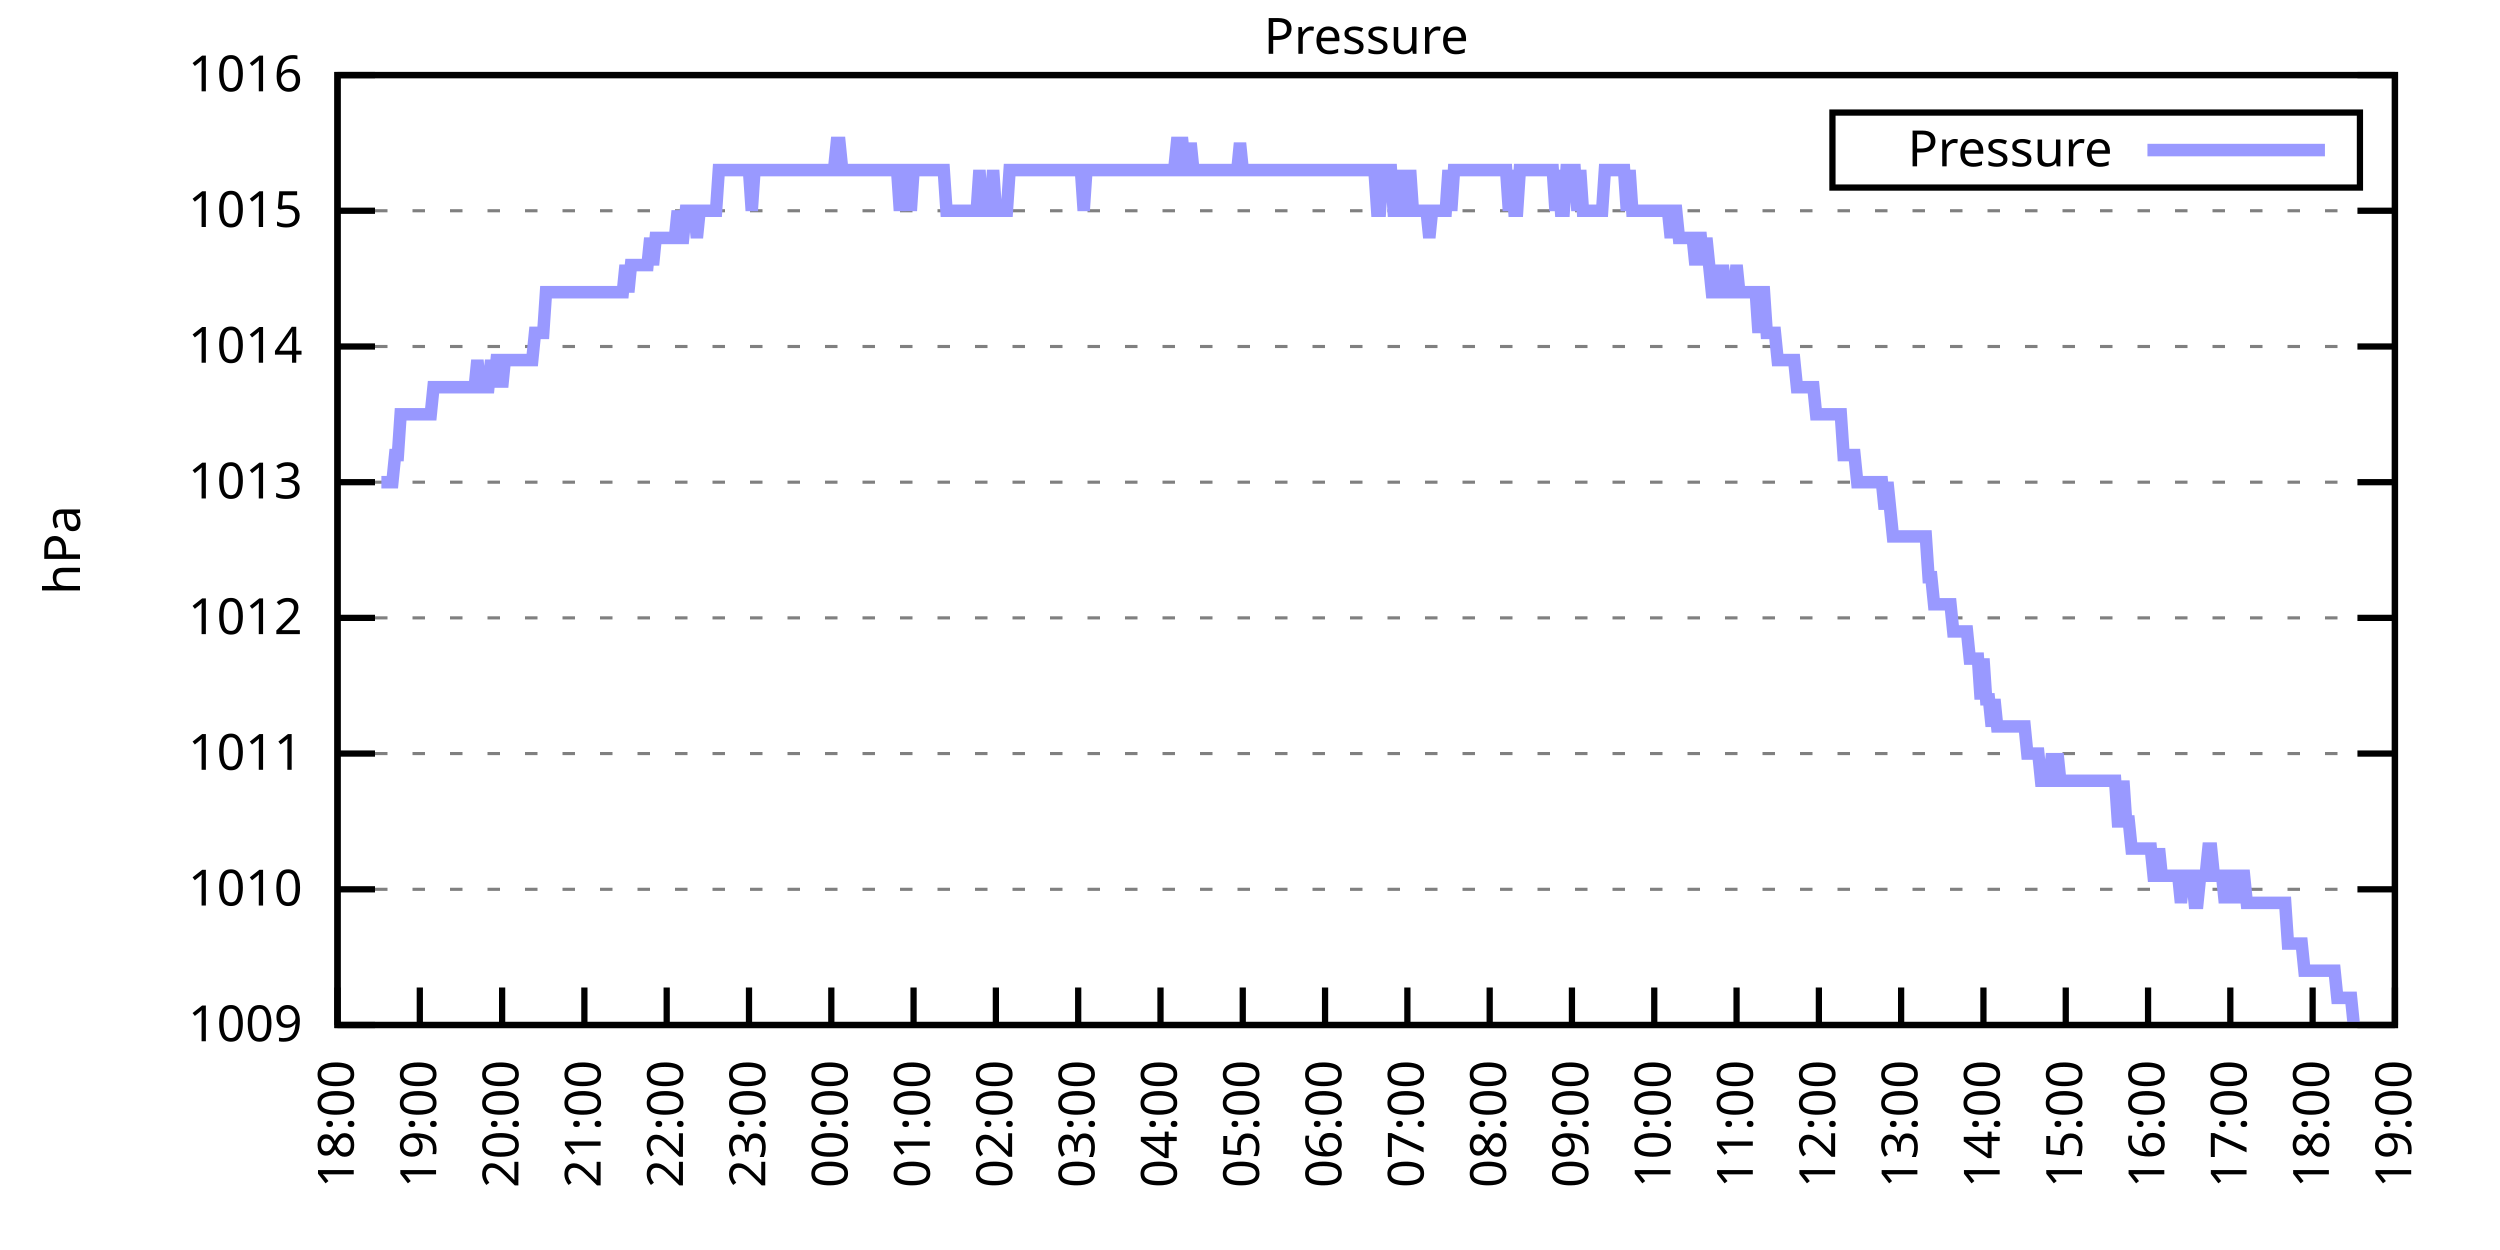
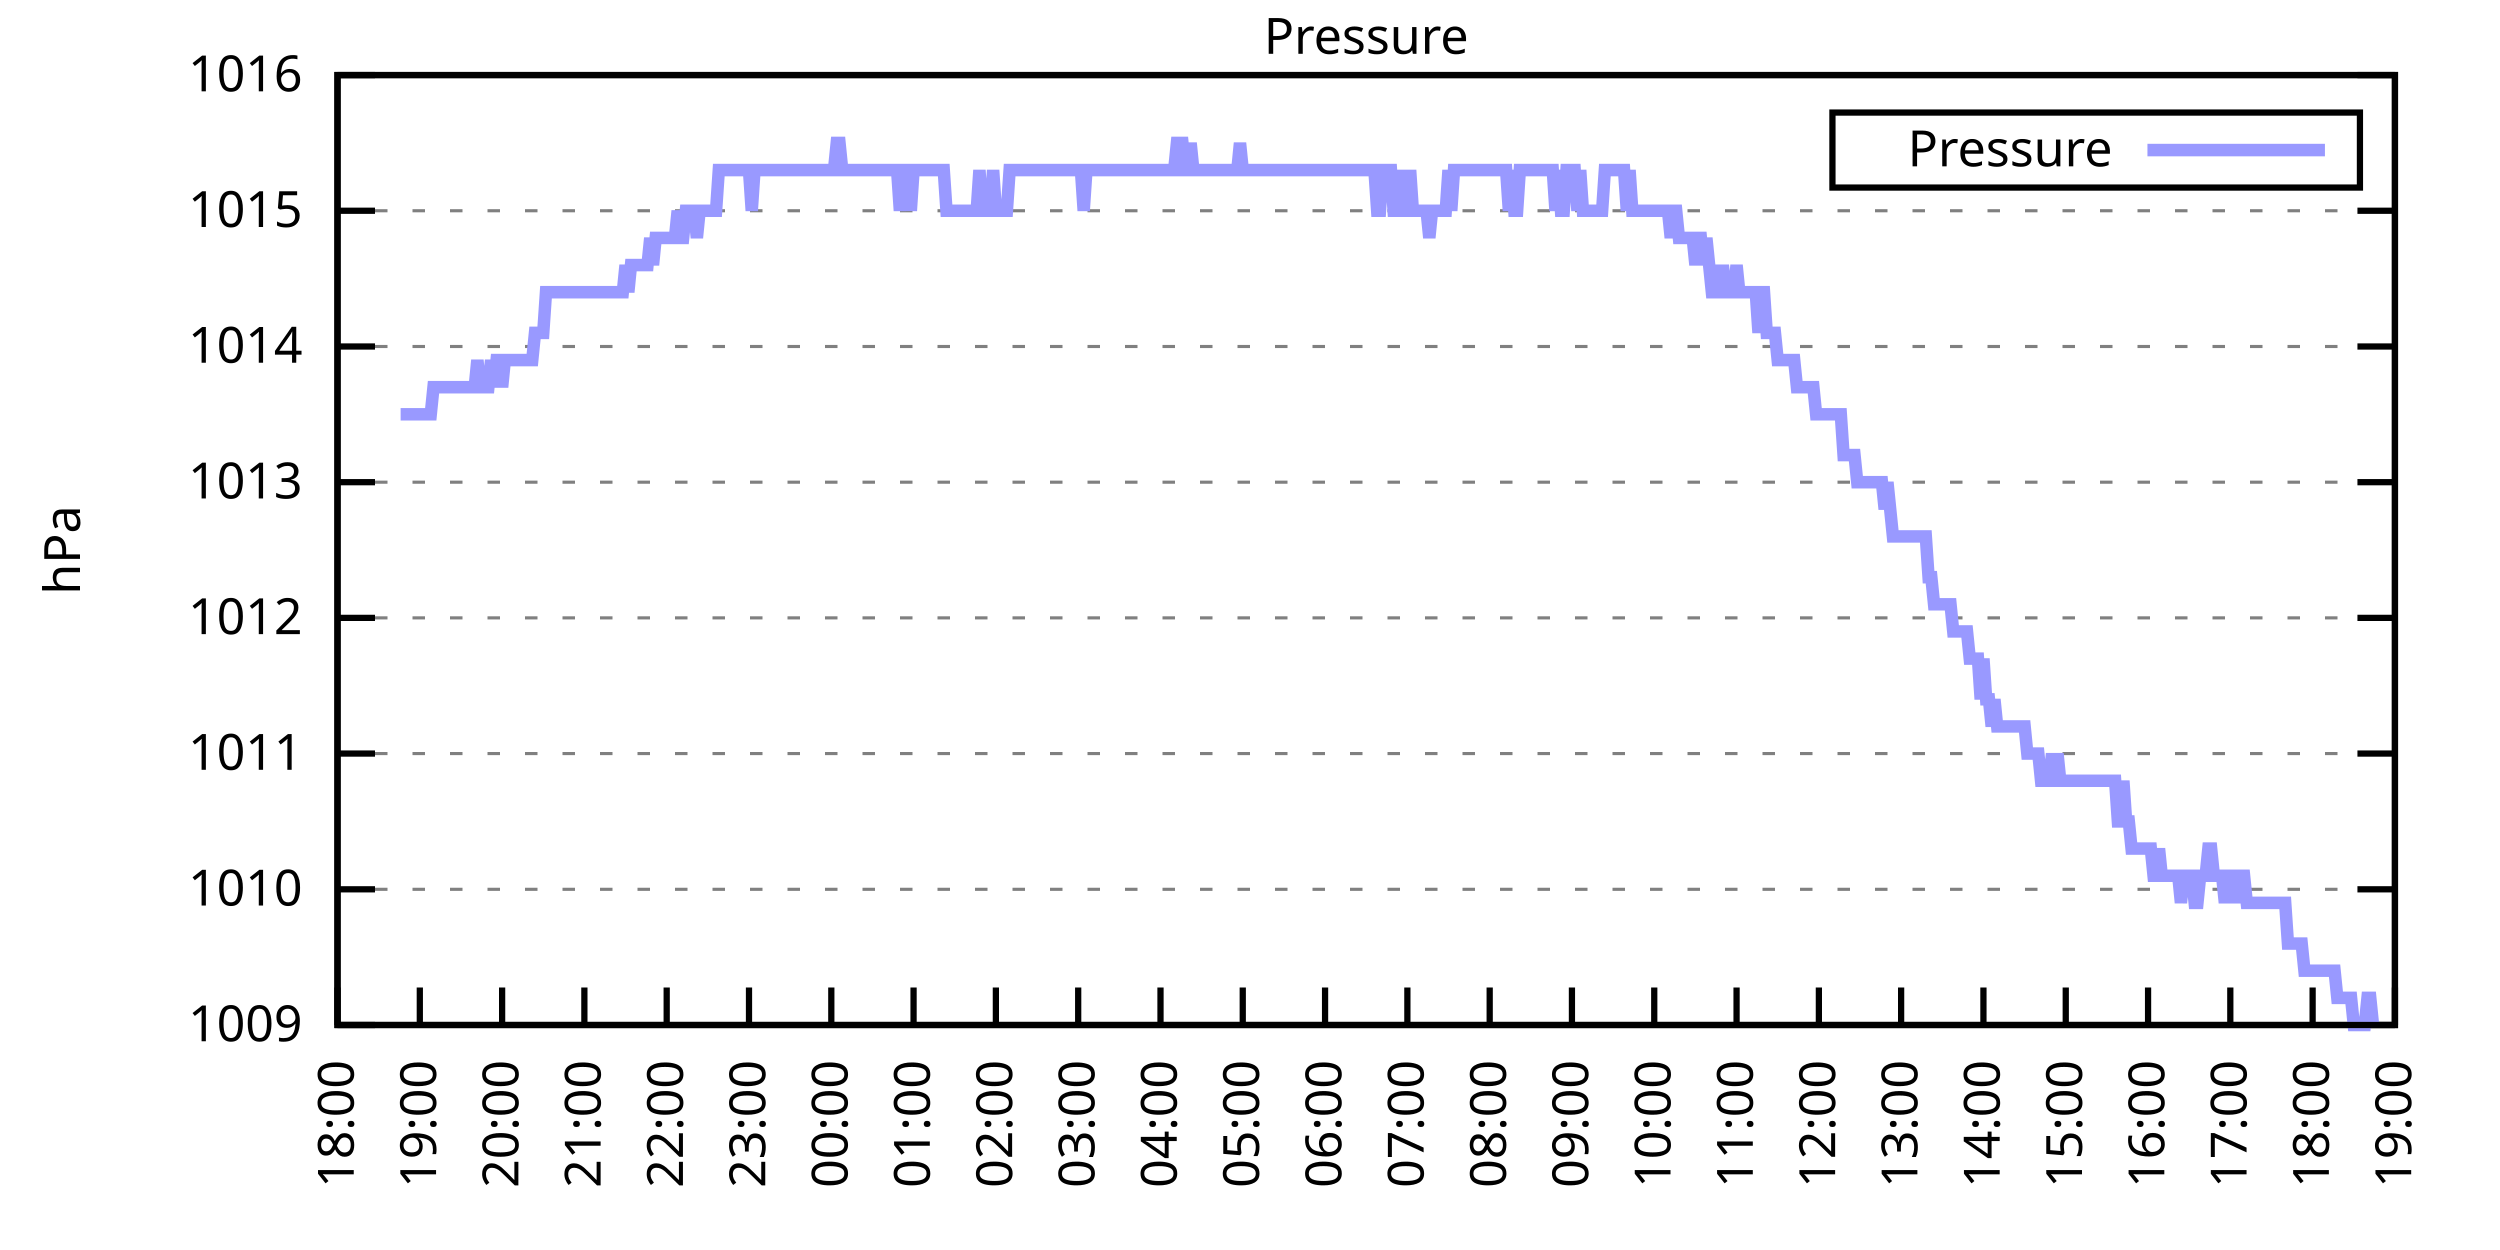
<svg xmlns="http://www.w3.org/2000/svg" xmlns:xlink="http://www.w3.org/1999/xlink" width="400" height="200" viewBox="0 0 400 200">
  <g id="gnuplot_canvas">
    <rect x="0" y="0" width="400" height="200" fill="none" />
    <defs>
      <circle id="gpDot" r="0.5" stroke-width="0.5" stroke="currentColor" />
      <path id="gpPt0" stroke-width="0.333" stroke="currentColor" d="M-1,0 h2 M0,-1 v2" />
      <path id="gpPt1" stroke-width="0.333" stroke="currentColor" d="M-1,-1 L1,1 M1,-1 L-1,1" />
      <path id="gpPt2" stroke-width="0.333" stroke="currentColor" d="M-1,0 L1,0 M0,-1 L0,1 M-1,-1 L1,1 M-1,1 L1,-1" />
      <rect id="gpPt3" stroke-width="0.333" stroke="currentColor" x="-1" y="-1" width="2" height="2" />
      <rect id="gpPt4" stroke-width="0.333" stroke="currentColor" fill="currentColor" x="-1" y="-1" width="2" height="2" />
      <circle id="gpPt5" stroke-width="0.333" stroke="currentColor" cx="0" cy="0" r="1" />
      <use xlink:href="#gpPt5" id="gpPt6" fill="currentColor" stroke="none" />
      <path id="gpPt7" stroke-width="0.333" stroke="currentColor" d="M0,-1.33 L-1.33,0.67 L1.33,0.67 z" />
      <use xlink:href="#gpPt7" id="gpPt8" fill="currentColor" stroke="none" />
      <use xlink:href="#gpPt7" id="gpPt9" stroke="currentColor" transform="rotate(180)" />
      <use xlink:href="#gpPt9" id="gpPt10" fill="currentColor" stroke="none" />
      <use xlink:href="#gpPt3" id="gpPt11" stroke="currentColor" transform="rotate(45)" />
      <use xlink:href="#gpPt11" id="gpPt12" fill="currentColor" stroke="none" />
      <path id="gpPt13" stroke-width="0.333" stroke="currentColor" d="M0,1.330 L1.265,0.411 L0.782,-1.067 L-0.782,-1.076 L-1.265,0.411 z" />
      <use xlink:href="#gpPt13" id="gpPt14" fill="currentColor" stroke="none" />
      <filter id="textbox" filterUnits="objectBoundingBox" x="0" y="0" height="1" width="1">
        <feFlood flood-color="white" flood-opacity="1" result="bgnd" />
        <feComposite in="SourceGraphic" in2="bgnd" operator="atop" />
      </filter>
      <filter id="greybox" filterUnits="objectBoundingBox" x="0" y="0" height="1" width="1">
        <feFlood flood-color="lightgrey" flood-opacity="1" result="grey" />
        <feComposite in="SourceGraphic" in2="grey" operator="atop" />
      </filter>
    </defs>
    <g fill="none" color="white" stroke="currentColor" stroke-width="1.00" stroke-linecap="butt" stroke-linejoin="miter">
</g>
    <g fill="none" color="black" stroke="currentColor" stroke-width="1.00" stroke-linecap="butt" stroke-linejoin="miter">
      <g stroke="none" shape-rendering="crispEdges">
        <polygon fill="rgb(255, 255, 255)" points="54.00,164.00 383.18,164.00 383.18,12.02 54.00,12.02 " />
      </g>
    </g>
    <g fill="none" color="black" stroke="currentColor" stroke-width="1.00" stroke-linecap="butt" stroke-linejoin="miter">
</g>
    <g fill="none" color="black" stroke="black" stroke-width="0.50" stroke-linecap="butt" stroke-linejoin="miter">
</g>
    <g fill="none" color="gray" stroke="currentColor" stroke-width="0.50" stroke-linecap="butt" stroke-linejoin="miter">
      <path stroke="gray" stroke-dasharray="2,4" class="gridline" d="M54.00,164.00 L383.19,164.00  " />
    </g>
    <g fill="none" color="gray" stroke="gray" stroke-width="1.00" stroke-linecap="butt" stroke-linejoin="miter">
</g>
    <g fill="none" color="black" stroke="currentColor" stroke-width="1.00" stroke-linecap="butt" stroke-linejoin="miter">
      <path stroke="black" d="M54.00,164.00 L60.00,164.00 M383.19,164.00 L377.19,164.00  " />
      <g transform="translate(48.40,166.60)" stroke="none" fill="black" font-family="Sans" font-size="8.00" text-anchor="end">
        <text>
          <tspan font-family="Sans"> 1009</tspan>
        </text>
      </g>
    </g>
    <g fill="none" color="black" stroke="currentColor" stroke-width="1.00" stroke-linecap="butt" stroke-linejoin="miter">
</g>
    <g fill="none" color="black" stroke="black" stroke-width="0.50" stroke-linecap="butt" stroke-linejoin="miter">
</g>
    <g fill="none" color="gray" stroke="currentColor" stroke-width="0.50" stroke-linecap="butt" stroke-linejoin="miter">
      <path stroke="gray" stroke-dasharray="2,4" class="gridline" d="M54.00,142.29 L383.19,142.29  " />
    </g>
    <g fill="none" color="gray" stroke="gray" stroke-width="1.00" stroke-linecap="butt" stroke-linejoin="miter">
</g>
    <g fill="none" color="black" stroke="currentColor" stroke-width="1.00" stroke-linecap="butt" stroke-linejoin="miter">
      <path stroke="black" d="M54.00,142.29 L60.00,142.29 M383.19,142.29 L377.19,142.29  " />
      <g transform="translate(48.40,144.89)" stroke="none" fill="black" font-family="Sans" font-size="8.00" text-anchor="end">
        <text>
          <tspan font-family="Sans"> 1010</tspan>
        </text>
      </g>
    </g>
    <g fill="none" color="black" stroke="currentColor" stroke-width="1.00" stroke-linecap="butt" stroke-linejoin="miter">
</g>
    <g fill="none" color="black" stroke="black" stroke-width="0.50" stroke-linecap="butt" stroke-linejoin="miter">
</g>
    <g fill="none" color="gray" stroke="currentColor" stroke-width="0.50" stroke-linecap="butt" stroke-linejoin="miter">
      <path stroke="gray" stroke-dasharray="2,4" class="gridline" d="M54.00,120.57 L383.19,120.57  " />
    </g>
    <g fill="none" color="gray" stroke="gray" stroke-width="1.00" stroke-linecap="butt" stroke-linejoin="miter">
</g>
    <g fill="none" color="black" stroke="currentColor" stroke-width="1.00" stroke-linecap="butt" stroke-linejoin="miter">
      <path stroke="black" d="M54.00,120.57 L60.00,120.57 M383.19,120.57 L377.19,120.57  " />
      <g transform="translate(48.40,123.17)" stroke="none" fill="black" font-family="Sans" font-size="8.00" text-anchor="end">
        <text>
          <tspan font-family="Sans"> 1011</tspan>
        </text>
      </g>
    </g>
    <g fill="none" color="black" stroke="currentColor" stroke-width="1.00" stroke-linecap="butt" stroke-linejoin="miter">
</g>
    <g fill="none" color="black" stroke="black" stroke-width="0.50" stroke-linecap="butt" stroke-linejoin="miter">
</g>
    <g fill="none" color="gray" stroke="currentColor" stroke-width="0.50" stroke-linecap="butt" stroke-linejoin="miter">
      <path stroke="gray" stroke-dasharray="2,4" class="gridline" d="M54.00,98.86 L383.19,98.86  " />
    </g>
    <g fill="none" color="gray" stroke="gray" stroke-width="1.00" stroke-linecap="butt" stroke-linejoin="miter">
</g>
    <g fill="none" color="black" stroke="currentColor" stroke-width="1.00" stroke-linecap="butt" stroke-linejoin="miter">
      <path stroke="black" d="M54.00,98.86 L60.00,98.86 M383.19,98.86 L377.19,98.86  " />
      <g transform="translate(48.40,101.46)" stroke="none" fill="black" font-family="Sans" font-size="8.00" text-anchor="end">
        <text>
          <tspan font-family="Sans"> 1012</tspan>
        </text>
      </g>
    </g>
    <g fill="none" color="black" stroke="currentColor" stroke-width="1.00" stroke-linecap="butt" stroke-linejoin="miter">
</g>
    <g fill="none" color="black" stroke="black" stroke-width="0.50" stroke-linecap="butt" stroke-linejoin="miter">
</g>
    <g fill="none" color="gray" stroke="currentColor" stroke-width="0.50" stroke-linecap="butt" stroke-linejoin="miter">
      <path stroke="gray" stroke-dasharray="2,4" class="gridline" d="M54.00,77.15 L383.19,77.15  " />
    </g>
    <g fill="none" color="gray" stroke="gray" stroke-width="1.00" stroke-linecap="butt" stroke-linejoin="miter">
</g>
    <g fill="none" color="black" stroke="currentColor" stroke-width="1.00" stroke-linecap="butt" stroke-linejoin="miter">
      <path stroke="black" d="M54.00,77.15 L60.00,77.15 M383.19,77.15 L377.19,77.15  " />
      <g transform="translate(48.40,79.75)" stroke="none" fill="black" font-family="Sans" font-size="8.00" text-anchor="end">
        <text>
          <tspan font-family="Sans"> 1013</tspan>
        </text>
      </g>
    </g>
    <g fill="none" color="black" stroke="currentColor" stroke-width="1.00" stroke-linecap="butt" stroke-linejoin="miter">
</g>
    <g fill="none" color="black" stroke="black" stroke-width="0.50" stroke-linecap="butt" stroke-linejoin="miter">
</g>
    <g fill="none" color="gray" stroke="currentColor" stroke-width="0.50" stroke-linecap="butt" stroke-linejoin="miter">
      <path stroke="gray" stroke-dasharray="2,4" class="gridline" d="M54.00,55.44 L383.19,55.44  " />
    </g>
    <g fill="none" color="gray" stroke="gray" stroke-width="1.00" stroke-linecap="butt" stroke-linejoin="miter">
</g>
    <g fill="none" color="black" stroke="currentColor" stroke-width="1.00" stroke-linecap="butt" stroke-linejoin="miter">
      <path stroke="black" d="M54.00,55.44 L60.00,55.44 M383.19,55.44 L377.19,55.44  " />
      <g transform="translate(48.40,58.04)" stroke="none" fill="black" font-family="Sans" font-size="8.00" text-anchor="end">
        <text>
          <tspan font-family="Sans"> 1014</tspan>
        </text>
      </g>
    </g>
    <g fill="none" color="black" stroke="currentColor" stroke-width="1.00" stroke-linecap="butt" stroke-linejoin="miter">
</g>
    <g fill="none" color="black" stroke="black" stroke-width="0.50" stroke-linecap="butt" stroke-linejoin="miter">
</g>
    <g fill="none" color="gray" stroke="currentColor" stroke-width="0.50" stroke-linecap="butt" stroke-linejoin="miter">
      <path stroke="gray" stroke-dasharray="2,4" class="gridline" d="M54.00,33.72 L383.19,33.72  " />
    </g>
    <g fill="none" color="gray" stroke="gray" stroke-width="1.00" stroke-linecap="butt" stroke-linejoin="miter">
</g>
    <g fill="none" color="black" stroke="currentColor" stroke-width="1.00" stroke-linecap="butt" stroke-linejoin="miter">
      <path stroke="black" d="M54.00,33.72 L60.00,33.72 M383.19,33.72 L377.19,33.72  " />
      <g transform="translate(48.40,36.32)" stroke="none" fill="black" font-family="Sans" font-size="8.00" text-anchor="end">
        <text>
          <tspan font-family="Sans"> 1015</tspan>
        </text>
      </g>
    </g>
    <g fill="none" color="black" stroke="currentColor" stroke-width="1.00" stroke-linecap="butt" stroke-linejoin="miter">
</g>
    <g fill="none" color="black" stroke="black" stroke-width="0.50" stroke-linecap="butt" stroke-linejoin="miter">
</g>
    <g fill="none" color="gray" stroke="currentColor" stroke-width="0.50" stroke-linecap="butt" stroke-linejoin="miter">
      <path stroke="gray" stroke-dasharray="2,4" class="gridline" d="M54.00,12.01 L383.19,12.01  " />
    </g>
    <g fill="none" color="gray" stroke="gray" stroke-width="1.00" stroke-linecap="butt" stroke-linejoin="miter">
</g>
    <g fill="none" color="black" stroke="currentColor" stroke-width="1.00" stroke-linecap="butt" stroke-linejoin="miter">
      <path stroke="black" d="M54.00,12.01 L60.00,12.01 M383.19,12.01 L377.19,12.01  " />
      <g transform="translate(48.40,14.61)" stroke="none" fill="black" font-family="Sans" font-size="8.00" text-anchor="end">
        <text>
          <tspan font-family="Sans"> 1016</tspan>
        </text>
      </g>
    </g>
    <g fill="none" color="black" stroke="currentColor" stroke-width="1.00" stroke-linecap="butt" stroke-linejoin="miter">
      <path stroke="black" d="M54.00,164.00 L54.00,158.00  " />
      <g transform="translate(56.60,169.60) rotate(270.00)" stroke="none" fill="black" font-family="Sans" font-size="8.00" text-anchor="end">
        <text>
          <tspan font-family="Sans">18:00</tspan>
        </text>
      </g>
    </g>
    <g fill="none" color="black" stroke="currentColor" stroke-width="1.00" stroke-linecap="butt" stroke-linejoin="miter">
      <path stroke="black" d="M67.17,164.00 L67.17,158.00  " />
      <g transform="translate(69.77,169.60) rotate(270.00)" stroke="none" fill="black" font-family="Sans" font-size="8.00" text-anchor="end">
        <text>
          <tspan font-family="Sans">19:00</tspan>
        </text>
      </g>
    </g>
    <g fill="none" color="black" stroke="currentColor" stroke-width="1.00" stroke-linecap="butt" stroke-linejoin="miter">
      <path stroke="black" d="M80.34,164.00 L80.34,158.00  " />
      <g transform="translate(82.94,169.60) rotate(270.00)" stroke="none" fill="black" font-family="Sans" font-size="8.00" text-anchor="end">
        <text>
          <tspan font-family="Sans">20:00</tspan>
        </text>
      </g>
    </g>
    <g fill="none" color="black" stroke="currentColor" stroke-width="1.00" stroke-linecap="butt" stroke-linejoin="miter">
      <path stroke="black" d="M93.50,164.00 L93.50,158.00  " />
      <g transform="translate(96.10,169.60) rotate(270.00)" stroke="none" fill="black" font-family="Sans" font-size="8.00" text-anchor="end">
        <text>
          <tspan font-family="Sans">21:00</tspan>
        </text>
      </g>
    </g>
    <g fill="none" color="black" stroke="currentColor" stroke-width="1.00" stroke-linecap="butt" stroke-linejoin="miter">
      <path stroke="black" d="M106.67,164.00 L106.67,158.00  " />
      <g transform="translate(109.27,169.60) rotate(270.00)" stroke="none" fill="black" font-family="Sans" font-size="8.00" text-anchor="end">
        <text>
          <tspan font-family="Sans">22:00</tspan>
        </text>
      </g>
    </g>
    <g fill="none" color="black" stroke="currentColor" stroke-width="1.00" stroke-linecap="butt" stroke-linejoin="miter">
      <path stroke="black" d="M119.84,164.00 L119.84,158.00  " />
      <g transform="translate(122.44,169.60) rotate(270.00)" stroke="none" fill="black" font-family="Sans" font-size="8.00" text-anchor="end">
        <text>
          <tspan font-family="Sans">23:00</tspan>
        </text>
      </g>
    </g>
    <g fill="none" color="black" stroke="currentColor" stroke-width="1.00" stroke-linecap="butt" stroke-linejoin="miter">
      <path stroke="black" d="M133.01,164.00 L133.01,158.00  " />
      <g transform="translate(135.61,169.60) rotate(270.00)" stroke="none" fill="black" font-family="Sans" font-size="8.00" text-anchor="end">
        <text>
          <tspan font-family="Sans">00:00</tspan>
        </text>
      </g>
    </g>
    <g fill="none" color="black" stroke="currentColor" stroke-width="1.00" stroke-linecap="butt" stroke-linejoin="miter">
      <path stroke="black" d="M146.17,164.00 L146.17,158.00  " />
      <g transform="translate(148.77,169.60) rotate(270.00)" stroke="none" fill="black" font-family="Sans" font-size="8.00" text-anchor="end">
        <text>
          <tspan font-family="Sans">01:00</tspan>
        </text>
      </g>
    </g>
    <g fill="none" color="black" stroke="currentColor" stroke-width="1.00" stroke-linecap="butt" stroke-linejoin="miter">
      <path stroke="black" d="M159.34,164.00 L159.34,158.00  " />
      <g transform="translate(161.94,169.60) rotate(270.00)" stroke="none" fill="black" font-family="Sans" font-size="8.00" text-anchor="end">
        <text>
          <tspan font-family="Sans">02:00</tspan>
        </text>
      </g>
    </g>
    <g fill="none" color="black" stroke="currentColor" stroke-width="1.00" stroke-linecap="butt" stroke-linejoin="miter">
      <path stroke="black" d="M172.51,164.00 L172.51,158.00  " />
      <g transform="translate(175.11,169.60) rotate(270.00)" stroke="none" fill="black" font-family="Sans" font-size="8.00" text-anchor="end">
        <text>
          <tspan font-family="Sans">03:00</tspan>
        </text>
      </g>
    </g>
    <g fill="none" color="black" stroke="currentColor" stroke-width="1.00" stroke-linecap="butt" stroke-linejoin="miter">
      <path stroke="black" d="M185.68,164.00 L185.68,158.00  " />
      <g transform="translate(188.28,169.60) rotate(270.00)" stroke="none" fill="black" font-family="Sans" font-size="8.00" text-anchor="end">
        <text>
          <tspan font-family="Sans">04:00</tspan>
        </text>
      </g>
    </g>
    <g fill="none" color="black" stroke="currentColor" stroke-width="1.00" stroke-linecap="butt" stroke-linejoin="miter">
      <path stroke="black" d="M198.84,164.00 L198.84,158.00  " />
      <g transform="translate(201.44,169.60) rotate(270.00)" stroke="none" fill="black" font-family="Sans" font-size="8.00" text-anchor="end">
        <text>
          <tspan font-family="Sans">05:00</tspan>
        </text>
      </g>
    </g>
    <g fill="none" color="black" stroke="currentColor" stroke-width="1.00" stroke-linecap="butt" stroke-linejoin="miter">
      <path stroke="black" d="M212.01,164.00 L212.01,158.00  " />
      <g transform="translate(214.61,169.60) rotate(270.00)" stroke="none" fill="black" font-family="Sans" font-size="8.00" text-anchor="end">
        <text>
          <tspan font-family="Sans">06:00</tspan>
        </text>
      </g>
    </g>
    <g fill="none" color="black" stroke="currentColor" stroke-width="1.00" stroke-linecap="butt" stroke-linejoin="miter">
      <path stroke="black" d="M225.18,164.00 L225.18,158.00  " />
      <g transform="translate(227.78,169.60) rotate(270.00)" stroke="none" fill="black" font-family="Sans" font-size="8.00" text-anchor="end">
        <text>
          <tspan font-family="Sans">07:00</tspan>
        </text>
      </g>
    </g>
    <g fill="none" color="black" stroke="currentColor" stroke-width="1.00" stroke-linecap="butt" stroke-linejoin="miter">
      <path stroke="black" d="M238.35,164.00 L238.35,158.00  " />
      <g transform="translate(240.95,169.60) rotate(270.00)" stroke="none" fill="black" font-family="Sans" font-size="8.00" text-anchor="end">
        <text>
          <tspan font-family="Sans">08:00</tspan>
        </text>
      </g>
    </g>
    <g fill="none" color="black" stroke="currentColor" stroke-width="1.00" stroke-linecap="butt" stroke-linejoin="miter">
      <path stroke="black" d="M251.51,164.00 L251.51,158.00  " />
      <g transform="translate(254.11,169.60) rotate(270.00)" stroke="none" fill="black" font-family="Sans" font-size="8.00" text-anchor="end">
        <text>
          <tspan font-family="Sans">09:00</tspan>
        </text>
      </g>
    </g>
    <g fill="none" color="black" stroke="currentColor" stroke-width="1.00" stroke-linecap="butt" stroke-linejoin="miter">
      <path stroke="black" d="M264.68,164.00 L264.68,158.00  " />
      <g transform="translate(267.28,169.60) rotate(270.00)" stroke="none" fill="black" font-family="Sans" font-size="8.00" text-anchor="end">
        <text>
          <tspan font-family="Sans">10:00</tspan>
        </text>
      </g>
    </g>
    <g fill="none" color="black" stroke="currentColor" stroke-width="1.00" stroke-linecap="butt" stroke-linejoin="miter">
      <path stroke="black" d="M277.85,164.00 L277.85,158.00  " />
      <g transform="translate(280.45,169.60) rotate(270.00)" stroke="none" fill="black" font-family="Sans" font-size="8.00" text-anchor="end">
        <text>
          <tspan font-family="Sans">11:00</tspan>
        </text>
      </g>
    </g>
    <g fill="none" color="black" stroke="currentColor" stroke-width="1.00" stroke-linecap="butt" stroke-linejoin="miter">
      <path stroke="black" d="M291.02,164.00 L291.02,158.00  " />
      <g transform="translate(293.62,169.60) rotate(270.00)" stroke="none" fill="black" font-family="Sans" font-size="8.00" text-anchor="end">
        <text>
          <tspan font-family="Sans">12:00</tspan>
        </text>
      </g>
    </g>
    <g fill="none" color="black" stroke="currentColor" stroke-width="1.00" stroke-linecap="butt" stroke-linejoin="miter">
      <path stroke="black" d="M304.18,164.00 L304.18,158.00  " />
      <g transform="translate(306.78,169.60) rotate(270.00)" stroke="none" fill="black" font-family="Sans" font-size="8.00" text-anchor="end">
        <text>
          <tspan font-family="Sans">13:00</tspan>
        </text>
      </g>
    </g>
    <g fill="none" color="black" stroke="currentColor" stroke-width="1.00" stroke-linecap="butt" stroke-linejoin="miter">
      <path stroke="black" d="M317.35,164.00 L317.35,158.00  " />
      <g transform="translate(319.95,169.60) rotate(270.00)" stroke="none" fill="black" font-family="Sans" font-size="8.00" text-anchor="end">
        <text>
          <tspan font-family="Sans">14:00</tspan>
        </text>
      </g>
    </g>
    <g fill="none" color="black" stroke="currentColor" stroke-width="1.00" stroke-linecap="butt" stroke-linejoin="miter">
      <path stroke="black" d="M330.52,164.00 L330.52,158.00  " />
      <g transform="translate(333.12,169.60) rotate(270.00)" stroke="none" fill="black" font-family="Sans" font-size="8.00" text-anchor="end">
        <text>
          <tspan font-family="Sans">15:00</tspan>
        </text>
      </g>
    </g>
    <g fill="none" color="black" stroke="currentColor" stroke-width="1.00" stroke-linecap="butt" stroke-linejoin="miter">
      <path stroke="black" d="M343.69,164.00 L343.69,158.00  " />
      <g transform="translate(346.29,169.60) rotate(270.00)" stroke="none" fill="black" font-family="Sans" font-size="8.00" text-anchor="end">
        <text>
          <tspan font-family="Sans">16:00</tspan>
        </text>
      </g>
    </g>
    <g fill="none" color="black" stroke="currentColor" stroke-width="1.00" stroke-linecap="butt" stroke-linejoin="miter">
      <path stroke="black" d="M356.85,164.00 L356.85,158.00  " />
      <g transform="translate(359.45,169.60) rotate(270.00)" stroke="none" fill="black" font-family="Sans" font-size="8.00" text-anchor="end">
        <text>
          <tspan font-family="Sans">17:00</tspan>
        </text>
      </g>
    </g>
    <g fill="none" color="black" stroke="currentColor" stroke-width="1.00" stroke-linecap="butt" stroke-linejoin="miter">
      <path stroke="black" d="M370.02,164.00 L370.02,158.00  " />
      <g transform="translate(372.62,169.60) rotate(270.00)" stroke="none" fill="black" font-family="Sans" font-size="8.00" text-anchor="end">
        <text>
          <tspan font-family="Sans">18:00</tspan>
        </text>
      </g>
    </g>
    <g fill="none" color="black" stroke="currentColor" stroke-width="1.00" stroke-linecap="butt" stroke-linejoin="miter">
      <path stroke="black" d="M383.19,164.00 L383.19,158.00  " />
      <g transform="translate(385.79,169.60) rotate(270.00)" stroke="none" fill="black" font-family="Sans" font-size="8.00" text-anchor="end">
        <text>
          <tspan font-family="Sans">19:00</tspan>
        </text>
      </g>
    </g>
    <g fill="none" color="black" stroke="currentColor" stroke-width="1.00" stroke-linecap="butt" stroke-linejoin="miter">
</g>
    <g fill="none" color="black" stroke="currentColor" stroke-width="1.00" stroke-linecap="butt" stroke-linejoin="miter">
      <path stroke="black" d="M54.00,12.01 L54.00,164.00 L383.19,164.00 L383.19,12.01 L54.00,12.01 Z  " />
    </g>
    <g fill="none" color="black" stroke="currentColor" stroke-width="1.00" stroke-linecap="butt" stroke-linejoin="miter">
</g>
    <g fill="none" color="black" stroke="currentColor" stroke-width="1.00" stroke-linecap="butt" stroke-linejoin="miter">
      <path stroke="black" d="M293.19,30.01 L293.19,18.01 L377.59,18.01 L377.59,30.01 L293.19,30.01 Z  " />
    </g>
    <g id="Pressure_plot_1">
      <g fill="none" color="white" stroke="black" stroke-width="2.00" stroke-linecap="butt" stroke-linejoin="miter">
</g>
      <g fill="none" color="black" stroke="currentColor" stroke-width="2.00" stroke-linecap="butt" stroke-linejoin="miter">
        <g transform="translate(337.99,26.61)" stroke="none" fill="black" font-family="Sans" font-size="8.00" text-anchor="end">
          <text>
            <tspan font-family="Sans">Pressure</tspan>
          </text>
        </g>
      </g>
      <g fill="none" color="black" stroke="currentColor" stroke-width="2.00" stroke-linecap="butt" stroke-linejoin="miter">
-         <path stroke="rgb(153, 153, 255)" d="M343.59,24.01 L371.99,24.01 M61.02,77.15 L61.46,77.15 L61.90,77.15 L62.34,77.15 L62.78,77.15 L63.22,72.81   L63.66,72.81 L64.10,66.29 L64.53,66.29 L64.97,66.29 L65.41,66.29 L65.85,66.29 L66.29,66.29 L66.73,66.29   L67.17,66.29 L67.61,66.29 L68.05,66.29 L68.48,66.29 L68.92,66.29 L69.36,61.95 L69.80,61.95 L70.24,61.95   L70.68,61.95 L71.12,61.95 L71.56,61.95 L72.00,61.95 L72.43,61.95 L72.87,61.95 L73.31,61.95 L73.75,61.95   L74.19,61.95 L74.63,61.95 L75.07,61.95 L75.51,61.95 L75.95,61.95 L76.38,57.61 L76.82,61.95 L77.26,61.95   L77.70,61.95 L78.14,61.95 L78.58,57.61 L79.02,61.95 L79.46,57.61 L79.90,57.61 L80.34,61.95 L80.77,57.61   L81.21,57.61 L81.65,57.61 L82.09,57.61 L82.53,57.61 L82.97,57.61 L83.41,57.61 L83.85,57.61 L84.29,57.61   L84.72,57.61 L85.16,57.61 L85.60,53.26 L86.04,53.26 L86.48,53.26 L86.92,53.26 L87.36,46.75 L87.80,46.75   L88.24,46.75 L88.67,46.75 L89.11,46.75 L89.55,46.75 L89.99,46.75 L90.43,46.75 L90.87,46.75 L91.31,46.75   L91.75,46.75 L92.19,46.75 L92.62,46.75 L93.06,46.75 L93.50,46.75 L93.94,46.75 L94.38,46.75 L94.82,46.75   L95.26,46.75 L95.70,46.75 L96.14,46.75 L96.58,46.75 L97.01,46.75 L97.45,46.75 L97.89,46.75 L98.33,46.75   L98.77,46.75 L99.21,46.75 L99.65,46.75 L100.09,42.41 L100.53,46.75 L100.96,42.41 L101.40,42.41 L101.84,42.41   L102.28,42.41 L102.72,42.41 L103.16,42.41 L103.60,42.41 L104.04,38.07 L104.48,42.41 L104.91,38.07 L105.35,38.07   L105.79,38.07 L106.23,38.07 L106.67,38.07 L107.11,38.07 L107.55,38.07 L107.99,38.07 L108.43,33.72 L108.87,38.07   L109.30,38.07 L109.74,33.72 L110.18,33.72 L110.62,33.72 L111.06,33.72 L111.50,38.07 L111.94,33.72 L112.38,33.72   L112.82,33.72 L113.25,33.72 L113.69,33.72 L114.13,33.72 L114.57,33.72 L115.01,27.21 L115.45,27.21 L115.89,27.21   L116.33,27.21 L116.77,27.21 L117.20,27.21 L117.64,27.21 L118.08,27.21 L118.52,27.21 L118.96,27.21 L119.40,27.21   L119.84,27.21 L120.28,33.72 L120.72,27.21 L121.15,27.21 L121.59,27.21 L122.03,27.21 L122.47,27.21 L122.91,27.21   L123.35,27.21 L123.79,27.21 L124.23,27.21 L124.67,27.21 L125.11,27.21 L125.54,27.21 L125.98,27.21 L126.42,27.21   L126.86,27.21 L127.30,27.21 L127.74,27.21 L128.18,27.21 L128.62,27.21 L129.06,27.21 L129.49,27.21 L129.93,27.21   L130.37,27.21 L130.81,27.21 L131.25,27.21 L131.69,27.21 L132.13,27.21 L132.57,27.21 L133.01,27.21 L133.44,27.21   L133.88,22.87 L134.32,22.87 L134.76,27.21 L135.20,27.21 L135.64,27.21 L136.08,27.21 L136.52,27.21 L136.96,27.21   L137.39,27.21 L137.83,27.21 L138.27,27.21 L138.71,27.21 L139.15,27.21 L139.59,27.21 L140.03,27.21 L140.47,27.21   L140.91,27.21 L141.35,27.21 L141.78,27.21 L142.22,27.21 L142.66,27.21 L143.10,27.21 L143.54,27.21 L143.98,33.72   L144.42,27.21 L144.86,27.21 L145.30,27.21 L145.73,33.72 L146.17,27.21 L146.61,27.21 L147.05,27.21 L147.49,27.21   L147.93,27.21 L148.37,27.21 L148.81,27.21 L149.25,27.21 L149.68,27.21 L150.12,27.21 L150.56,27.21 L151.00,27.21   L151.44,33.72 L151.88,33.72 L152.32,33.72 L152.76,33.72 L153.20,33.72 L153.63,33.72 L154.07,33.72 L154.51,33.72   L154.95,33.72 L155.39,33.72 L155.83,33.72 L156.27,33.72 L156.71,27.21 L157.15,33.72 L157.59,33.72 L158.02,33.72   L158.46,33.72 L158.90,27.21 L159.34,33.72 L159.78,33.72 L160.22,33.72 L160.66,33.72 L161.10,33.72 L161.54,27.21   L161.97,27.21 L162.41,27.21 L162.85,27.21 L163.29,27.21 L163.73,27.21 L164.17,27.21 L164.61,27.21 L165.05,27.21   L165.49,27.21 L165.92,27.21 L166.36,27.21 L166.80,27.21 L167.24,27.21 L167.68,27.21 L168.12,27.21 L168.56,27.21   L169.00,27.21 L169.44,27.21 L169.87,27.21 L170.31,27.21 L170.75,27.21 L171.19,27.21 L171.63,27.21 L172.07,27.21   L172.51,27.21 L172.95,27.21 L173.39,33.72 L173.83,27.21 L174.26,27.21 L174.70,27.21 L175.14,27.21 L175.58,27.21   L176.02,27.21 L176.46,27.21 L176.90,27.21 L177.34,27.21 L177.78,27.21 L178.21,27.21 L178.65,27.21 L179.09,27.21   L179.53,27.21 L179.97,27.21 L180.41,27.21 L180.85,27.21 L181.29,27.21 L181.73,27.21 L182.16,27.21 L182.60,27.21   L183.04,27.21 L183.48,27.21 L183.92,27.21 L184.36,27.21 L184.80,27.21 L185.24,27.21 L185.68,27.21 L186.11,27.21   L186.55,27.21 L186.99,27.21 L187.43,27.21 L187.87,27.21 L188.31,22.87 L188.75,22.87 L189.19,22.87 L189.63,27.21   L190.07,27.21 L190.50,22.87 L190.94,27.21 L191.38,27.21 L191.82,27.21 L192.26,27.21 L192.70,27.21 L193.14,27.21   L193.58,27.21 L194.02,27.21 L194.45,27.21 L194.89,27.21 L195.33,27.21 L195.77,27.21 L196.21,27.21 L196.65,27.21   L197.09,27.21 L197.53,27.21 L197.97,27.21 L198.40,22.87 L198.84,27.21 L199.28,27.21 L199.72,27.21 L200.16,27.21   L200.60,27.21 L201.04,27.21 L201.48,27.21 L201.92,27.21 L202.35,27.21 L202.79,27.21 L203.23,27.21 L203.67,27.21   L204.11,27.21 L204.55,27.21 L204.99,27.21 L205.43,27.21 L205.87,27.21 L206.31,27.21 L206.74,27.21 L207.18,27.21   L207.62,27.21 L208.06,27.21 L208.50,27.21 L208.94,27.21 L209.38,27.21 L209.82,27.21 L210.26,27.21 L210.69,27.21   L211.13,27.21 L211.57,27.21 L212.01,27.21 L212.45,27.21 L212.89,27.21 L213.33,27.21 L213.77,27.21 L214.21,27.21   L214.64,27.21 L215.08,27.21 L215.52,27.21 L215.96,27.21 L216.40,27.21 L216.84,27.21 L217.28,27.21 L217.72,27.21   L218.16,27.21 L218.60,27.21 L219.03,27.21 L219.47,27.21 L219.91,27.21 L220.35,33.72 L220.79,33.72 L221.23,27.21   L221.67,27.21 L222.11,27.21 L222.55,27.21 L222.98,33.72 L223.42,33.72 L223.86,33.72 L224.30,27.21 L224.74,33.72   L225.18,33.72 L225.62,27.21 L226.06,33.72 L226.50,33.72 L226.93,33.72 L227.37,33.72 L227.81,33.72 L228.25,33.72   L228.69,38.07 L229.13,33.72 L229.57,33.72 L230.01,33.72 L230.45,33.72 L230.88,33.72 L231.32,33.72 L231.76,27.21   L232.20,33.72 L232.64,27.21 L233.08,27.21 L233.52,27.21 L233.96,27.21 L234.40,27.21 L234.84,27.21 L235.27,27.21   L235.71,27.21 L236.15,27.21 L236.59,27.21 L237.03,27.21 L237.47,27.21 L237.91,27.21 L238.35,27.21 L238.79,27.21   L239.22,27.21 L239.66,27.21 L240.10,27.21 L240.54,27.21 L240.98,27.21 L241.42,33.72 L241.86,27.21 L242.30,33.72   L242.74,33.72 L243.17,27.21 L243.61,27.21 L244.05,27.21 L244.49,27.21 L244.93,27.21 L245.37,27.21 L245.81,27.21   L246.25,27.21 L246.69,27.21 L247.12,27.21 L247.56,27.21 L248.00,27.21 L248.44,27.21 L248.88,33.72 L249.32,27.21   L249.76,33.72 L250.20,33.72 L250.64,27.21 L251.08,27.21 L251.51,27.21 L251.95,27.21 L252.39,33.72 L252.83,27.21   L253.27,33.72 L253.71,33.72 L254.15,33.72 L254.59,33.72 L255.03,33.72 L255.46,33.72 L255.90,33.72 L256.34,33.72   L256.78,27.21 L257.22,27.21 L257.66,27.21 L258.10,27.21 L258.54,27.21 L258.98,27.21 L259.41,27.21 L259.85,27.21   L260.29,33.72 L260.73,27.21 L261.17,33.72 L261.61,33.72 L262.05,33.72 L262.49,33.72 L262.93,33.72 L263.36,33.72   L263.80,33.72 L264.24,33.72 L264.68,33.72 L265.12,33.72 L265.56,33.72 L266.00,33.72 L266.44,33.72 L266.88,33.72   L267.32,38.07 L267.75,33.72 L268.19,33.72 L268.63,38.07 L269.07,38.07 L269.51,38.07 L269.95,38.07 L270.39,38.07   L270.83,38.07 L271.27,42.41 L271.70,38.07 L272.14,38.07 L272.58,42.41 L273.02,38.07 L273.46,42.41 L273.90,46.75   L274.34,46.75 L274.78,42.41 L275.22,46.75 L275.65,42.41 L276.09,46.75 L276.53,46.75 L276.97,46.75 L277.41,46.75   L277.85,42.41 L278.29,46.75 L278.73,46.75 L279.17,46.75 L279.60,46.75 L280.04,46.75 L280.48,46.75 L280.92,46.75   L281.36,53.26 L281.80,46.75 L282.24,46.75 L282.68,53.26 L283.12,53.26 L283.56,53.26 L283.99,53.26 L284.43,57.61   L284.87,57.61 L285.31,57.61 L285.75,57.61 L286.19,57.61 L286.63,57.61 L287.07,57.61 L287.51,61.95 L287.94,61.95   L288.38,61.95 L288.82,61.95 L289.26,61.95 L289.70,61.95 L290.14,61.95 L290.58,66.29 L291.02,66.29 L291.46,66.29   L291.89,66.29 L292.33,66.29 L292.77,66.29 L293.21,66.29 L293.65,66.29 L294.09,66.29 L294.53,66.29 L294.97,72.81   L295.41,72.81 L295.84,72.81 L296.28,72.81 L296.72,72.81 L297.16,77.15 L297.60,77.15 L298.04,77.15 L298.48,77.15   L298.92,77.15 L299.36,77.15 L299.80,77.15 L300.23,77.15 L300.67,77.15 L301.11,77.15 L301.55,81.49 L301.99,77.15   L302.43,81.49 L302.87,85.83 L303.31,85.83 L303.75,85.83 L304.18,85.83 L304.62,85.83 L305.06,85.83 L305.50,85.83   L305.94,85.83 L306.38,85.83 L306.82,85.83 L307.26,85.83 L307.70,85.83 L308.13,85.83 L308.57,92.35 L309.01,92.35   L309.45,96.69 L309.89,96.69 L310.33,96.69 L310.77,96.69 L311.21,96.69 L311.65,96.69 L312.08,96.69 L312.52,101.03   L312.96,101.03 L313.40,101.03 L313.84,101.03 L314.28,101.03 L314.72,101.03 L315.16,105.38 L315.60,105.38 L316.04,105.38   L316.47,105.38 L316.91,111.89 L317.35,105.38 L317.79,111.89 L318.23,111.89 L318.67,116.23 L319.11,111.89 L319.55,116.23   L319.99,116.23 L320.42,116.23 L320.86,116.23 L321.30,116.23 L321.74,116.23 L322.18,116.23 L322.62,116.23 L323.06,116.23   L323.50,116.23 L323.94,116.23 L324.37,120.57 L324.81,120.57 L325.25,120.57 L325.69,120.57 L326.13,120.57 L326.57,124.92   L327.01,124.92 L327.45,124.92 L327.89,124.92 L328.33,120.57 L328.76,124.92 L329.20,120.57 L329.64,124.92 L330.08,124.92   L330.52,124.92 L330.96,124.92 L331.40,124.92 L331.84,124.92 L332.28,124.92 L332.71,124.92 L333.15,124.92 L333.59,124.92   L334.03,124.92 L334.47,124.92 L334.91,124.92 L335.35,124.92 L335.79,124.92 L336.23,124.92 L336.66,124.92 L337.10,124.92   L337.54,124.92 L337.98,124.92 L338.42,124.92 L338.86,131.43 L339.30,131.43 L339.74,124.92 L340.18,131.43 L340.61,131.43   L341.05,135.77 L341.49,135.77 L341.93,135.77 L342.37,135.77 L342.81,135.77 L343.25,135.77 L343.69,135.77 L344.13,135.77   L344.57,140.12 L345.00,140.12 L345.44,135.77 L345.88,140.12 L346.32,140.12 L346.76,140.12 L347.20,140.12 L347.64,140.12   L348.08,140.12 L348.52,140.12 L348.95,144.46 L349.39,140.12 L349.83,140.12 L350.27,140.12 L350.71,140.12 L351.15,144.46   L351.59,144.46 L352.03,140.12 L352.47,140.12 L352.90,140.12 L353.34,135.77 L353.78,135.77 L354.22,140.12 L354.66,140.12   L355.10,140.12 L355.54,140.12 L355.98,144.46 L356.42,140.12 L356.85,140.12 L357.29,140.12 L357.73,144.46 L358.17,140.12   L358.61,140.12 L359.05,140.12 L359.49,144.46 L359.93,144.46 L360.37,144.46 L360.81,144.46 L361.24,144.46 L361.68,144.46   L362.12,144.46 L362.56,144.46 L363.00,144.46 L363.44,144.46 L363.88,144.46 L364.32,144.46 L364.76,144.46 L365.19,144.46   L365.63,144.46 L366.07,150.97 L366.51,150.97 L366.95,150.97 L367.39,150.97 L367.83,150.97 L368.27,150.97 L368.71,155.31   L369.14,155.31 L369.58,155.31 L370.02,155.31 L370.46,155.31 L370.90,155.31 L371.34,155.31 L371.78,155.31 L372.22,155.31   L372.66,155.31 L373.09,155.31 L373.53,155.31 L373.97,159.66 L374.41,159.66 L374.85,159.66 L375.29,159.66 L375.73,159.66   L376.17,159.66 L376.61,164.00  " />
+         <path stroke="rgb(153, 153, 255)" d="M343.59,24.01 L371.99,24.01 M64.10,66.29 L64.53,66.29 L64.97,66.29 L65.41,66.29 L65.85,66.29 L66.29,66.29   L66.73,66.29 L67.17,66.29 L67.61,66.29 L68.05,66.29 L68.48,66.29 L68.92,66.29 L69.36,61.95 L69.80,61.95   L70.24,61.95 L70.68,61.95 L71.12,61.95 L71.56,61.95 L72.00,61.95 L72.43,61.95 L72.87,61.95 L73.31,61.95   L73.75,61.95 L74.19,61.95 L74.63,61.95 L75.07,61.95 L75.51,61.95 L75.95,61.95 L76.38,57.61 L76.82,61.95   L77.26,61.95 L77.70,61.95 L78.14,61.95 L78.58,57.61 L79.02,61.95 L79.46,57.61 L79.90,57.61 L80.34,61.95   L80.77,57.61 L81.21,57.61 L81.65,57.61 L82.09,57.61 L82.53,57.61 L82.97,57.61 L83.41,57.61 L83.85,57.61   L84.29,57.61 L84.72,57.61 L85.16,57.61 L85.60,53.26 L86.04,53.26 L86.48,53.26 L86.92,53.26 L87.36,46.75   L87.80,46.75 L88.24,46.75 L88.67,46.75 L89.11,46.75 L89.55,46.75 L89.99,46.75 L90.43,46.75 L90.87,46.75   L91.31,46.75 L91.75,46.75 L92.19,46.75 L92.62,46.75 L93.06,46.75 L93.50,46.75 L93.94,46.75 L94.38,46.75   L94.82,46.75 L95.26,46.75 L95.70,46.75 L96.14,46.75 L96.58,46.75 L97.01,46.75 L97.45,46.75 L97.89,46.75   L98.33,46.75 L98.77,46.75 L99.21,46.75 L99.65,46.75 L100.09,42.41 L100.53,46.75 L100.96,42.41 L101.40,42.41   L101.84,42.41 L102.28,42.41 L102.72,42.41 L103.16,42.41 L103.60,42.41 L104.04,38.07 L104.48,42.41 L104.91,38.07   L105.35,38.07 L105.79,38.07 L106.23,38.07 L106.67,38.07 L107.11,38.07 L107.55,38.07 L107.99,38.07 L108.43,33.72   L108.87,38.07 L109.30,38.07 L109.74,33.72 L110.18,33.72 L110.62,33.72 L111.06,33.72 L111.50,38.07 L111.94,33.72   L112.38,33.72 L112.82,33.72 L113.25,33.72 L113.69,33.72 L114.13,33.72 L114.57,33.72 L115.01,27.21 L115.45,27.21   L115.89,27.21 L116.33,27.21 L116.77,27.21 L117.20,27.21 L117.64,27.21 L118.08,27.21 L118.52,27.21 L118.96,27.21   L119.40,27.21 L119.84,27.21 L120.28,33.72 L120.72,27.21 L121.15,27.21 L121.59,27.21 L122.03,27.21 L122.47,27.21   L122.91,27.21 L123.35,27.21 L123.79,27.21 L124.23,27.21 L124.67,27.21 L125.11,27.21 L125.54,27.21 L125.98,27.21   L126.42,27.21 L126.86,27.21 L127.30,27.21 L127.74,27.21 L128.18,27.21 L128.62,27.21 L129.06,27.21 L129.49,27.21   L129.93,27.21 L130.37,27.21 L130.81,27.21 L131.25,27.21 L131.69,27.21 L132.13,27.21 L132.57,27.21 L133.01,27.21   L133.44,27.21 L133.88,22.87 L134.32,22.87 L134.76,27.21 L135.20,27.21 L135.64,27.21 L136.08,27.21 L136.52,27.21   L136.96,27.21 L137.39,27.21 L137.83,27.21 L138.27,27.21 L138.71,27.21 L139.15,27.21 L139.59,27.21 L140.03,27.21   L140.47,27.21 L140.91,27.21 L141.35,27.21 L141.78,27.21 L142.22,27.21 L142.66,27.21 L143.10,27.21 L143.54,27.21   L143.98,33.72 L144.42,27.21 L144.86,27.21 L145.30,27.21 L145.73,33.72 L146.17,27.21 L146.61,27.21 L147.05,27.21   L147.49,27.21 L147.93,27.21 L148.37,27.21 L148.81,27.21 L149.25,27.21 L149.68,27.21 L150.12,27.21 L150.56,27.21   L151.00,27.21 L151.44,33.72 L151.88,33.72 L152.32,33.72 L152.76,33.72 L153.20,33.72 L153.63,33.72 L154.07,33.72   L154.51,33.72 L154.95,33.72 L155.39,33.72 L155.83,33.72 L156.27,33.72 L156.71,27.21 L157.15,33.72 L157.59,33.72   L158.02,33.72 L158.46,33.72 L158.90,27.21 L159.34,33.72 L159.78,33.72 L160.22,33.72 L160.66,33.72 L161.10,33.72   L161.54,27.21 L161.97,27.21 L162.41,27.21 L162.85,27.21 L163.29,27.21 L163.73,27.21 L164.17,27.21 L164.61,27.21   L165.05,27.21 L165.49,27.21 L165.92,27.21 L166.36,27.21 L166.80,27.21 L167.24,27.21 L167.68,27.21 L168.12,27.21   L168.56,27.21 L169.00,27.21 L169.44,27.21 L169.87,27.21 L170.31,27.21 L170.75,27.21 L171.19,27.21 L171.63,27.21   L172.07,27.21 L172.51,27.21 L172.95,27.21 L173.39,33.72 L173.83,27.21 L174.26,27.21 L174.70,27.21 L175.14,27.21   L175.58,27.21 L176.02,27.21 L176.46,27.21 L176.90,27.21 L177.34,27.21 L177.78,27.21 L178.21,27.21 L178.65,27.21   L179.09,27.21 L179.53,27.21 L179.97,27.21 L180.41,27.21 L180.85,27.21 L181.29,27.21 L181.73,27.21 L182.16,27.21   L182.60,27.21 L183.04,27.21 L183.48,27.21 L183.92,27.21 L184.36,27.21 L184.80,27.21 L185.24,27.21 L185.68,27.21   L186.11,27.21 L186.55,27.21 L186.99,27.21 L187.43,27.21 L187.87,27.21 L188.31,22.87 L188.75,22.87 L189.19,22.87   L189.63,27.21 L190.07,27.21 L190.50,22.87 L190.94,27.21 L191.38,27.21 L191.82,27.21 L192.26,27.21 L192.70,27.21   L193.14,27.21 L193.58,27.21 L194.02,27.21 L194.45,27.21 L194.89,27.21 L195.33,27.21 L195.77,27.21 L196.21,27.21   L196.65,27.21 L197.09,27.21 L197.53,27.21 L197.97,27.21 L198.40,22.87 L198.84,27.21 L199.28,27.21 L199.72,27.21   L200.16,27.21 L200.60,27.21 L201.04,27.21 L201.48,27.21 L201.92,27.21 L202.35,27.21 L202.79,27.21 L203.23,27.21   L203.67,27.21 L204.11,27.21 L204.55,27.21 L204.99,27.21 L205.43,27.21 L205.87,27.21 L206.31,27.21 L206.74,27.21   L207.18,27.21 L207.62,27.21 L208.06,27.21 L208.50,27.21 L208.94,27.21 L209.38,27.21 L209.82,27.21 L210.26,27.21   L210.69,27.21 L211.13,27.21 L211.57,27.21 L212.01,27.21 L212.45,27.21 L212.89,27.21 L213.33,27.21 L213.77,27.21   L214.21,27.21 L214.64,27.21 L215.08,27.21 L215.52,27.21 L215.96,27.21 L216.40,27.21 L216.84,27.21 L217.28,27.21   L217.72,27.21 L218.16,27.21 L218.60,27.21 L219.03,27.21 L219.47,27.21 L219.91,27.21 L220.35,33.72 L220.79,33.72   L221.23,27.21 L221.67,27.21 L222.11,27.21 L222.55,27.21 L222.98,33.72 L223.42,33.72 L223.86,33.72 L224.30,27.21   L224.74,33.72 L225.18,33.72 L225.62,27.21 L226.06,33.72 L226.50,33.72 L226.93,33.72 L227.37,33.72 L227.81,33.72   L228.25,33.72 L228.69,38.07 L229.13,33.72 L229.57,33.72 L230.01,33.72 L230.45,33.72 L230.88,33.72 L231.32,33.72   L231.76,27.21 L232.20,33.72 L232.64,27.21 L233.08,27.21 L233.52,27.21 L233.96,27.21 L234.40,27.21 L234.84,27.21   L235.27,27.21 L235.71,27.21 L236.15,27.21 L236.59,27.21 L237.03,27.21 L237.47,27.21 L237.91,27.21 L238.35,27.21   L238.79,27.21 L239.22,27.21 L239.66,27.21 L240.10,27.21 L240.54,27.21 L240.98,27.21 L241.42,33.72 L241.86,27.21   L242.30,33.72 L242.74,33.72 L243.17,27.21 L243.61,27.21 L244.05,27.21 L244.49,27.21 L244.93,27.21 L245.37,27.21   L245.81,27.21 L246.25,27.21 L246.69,27.21 L247.12,27.21 L247.56,27.21 L248.00,27.21 L248.44,27.21 L248.88,33.72   L249.32,27.21 L249.76,33.72 L250.20,33.72 L250.64,27.21 L251.08,27.21 L251.51,27.21 L251.95,27.21 L252.39,33.72   L252.83,27.21 L253.27,33.72 L253.71,33.72 L254.15,33.72 L254.59,33.72 L255.03,33.72 L255.46,33.72 L255.90,33.72   L256.34,33.72 L256.78,27.21 L257.22,27.21 L257.66,27.21 L258.10,27.21 L258.54,27.21 L258.98,27.21 L259.41,27.21   L259.85,27.21 L260.29,33.72 L260.73,27.21 L261.17,33.72 L261.61,33.72 L262.05,33.72 L262.49,33.72 L262.93,33.72   L263.36,33.72 L263.80,33.72 L264.24,33.72 L264.68,33.72 L265.12,33.72 L265.56,33.72 L266.00,33.72 L266.44,33.72   L266.88,33.72 L267.32,38.07 L267.75,33.72 L268.19,33.72 L268.63,38.07 L269.07,38.07 L269.51,38.07 L269.95,38.07   L270.39,38.07 L270.83,38.07 L271.27,42.41 L271.70,38.07 L272.14,38.07 L272.58,42.41 L273.02,38.07 L273.46,42.41   L273.90,46.75 L274.34,46.75 L274.78,42.41 L275.22,46.75 L275.65,42.41 L276.09,46.75 L276.53,46.75 L276.97,46.75   L277.41,46.75 L277.85,42.41 L278.29,46.75 L278.73,46.75 L279.17,46.75 L279.60,46.75 L280.04,46.75 L280.48,46.75   L280.92,46.75 L281.36,53.26 L281.80,46.75 L282.24,46.75 L282.68,53.26 L283.12,53.26 L283.56,53.26 L283.99,53.26   L284.43,57.61 L284.87,57.61 L285.31,57.61 L285.75,57.61 L286.19,57.61 L286.63,57.61 L287.07,57.61 L287.51,61.95   L287.94,61.95 L288.38,61.95 L288.82,61.95 L289.26,61.95 L289.70,61.95 L290.14,61.95 L290.58,66.29 L291.02,66.29   L291.46,66.29 L291.89,66.29 L292.33,66.29 L292.77,66.29 L293.21,66.29 L293.65,66.29 L294.09,66.29 L294.53,66.29   L294.97,72.81 L295.41,72.81 L295.84,72.81 L296.28,72.81 L296.72,72.81 L297.16,77.15 L297.60,77.15 L298.04,77.15   L298.48,77.15 L298.92,77.15 L299.36,77.15 L299.80,77.15 L300.23,77.15 L300.67,77.15 L301.11,77.15 L301.55,81.49   L301.99,77.15 L302.43,81.49 L302.87,85.83 L303.31,85.83 L303.75,85.83 L304.18,85.83 L304.62,85.83 L305.06,85.83   L305.50,85.83 L305.94,85.83 L306.38,85.83 L306.82,85.83 L307.26,85.83 L307.70,85.83 L308.13,85.83 L308.57,92.35   L309.01,92.35 L309.45,96.69 L309.89,96.69 L310.33,96.69 L310.77,96.69 L311.21,96.69 L311.65,96.69 L312.08,96.69   L312.52,101.03 L312.96,101.03 L313.40,101.03 L313.84,101.03 L314.28,101.03 L314.72,101.03 L315.16,105.38 L315.60,105.38   L316.04,105.38 L316.47,105.38 L316.91,111.89 L317.35,105.38 L317.79,111.89 L318.23,111.89 L318.67,116.23 L319.11,111.89   L319.55,116.23 L319.99,116.23 L320.42,116.23 L320.86,116.23 L321.30,116.23 L321.74,116.23 L322.18,116.23 L322.62,116.23   L323.06,116.23 L323.50,116.23 L323.94,116.23 L324.37,120.57 L324.81,120.57 L325.25,120.57 L325.69,120.57 L326.13,120.57   L326.57,124.92 L327.01,124.92 L327.45,124.92 L327.89,124.92 L328.33,120.57 L328.76,124.92 L329.20,120.57 L329.64,124.92   L330.08,124.92 L330.52,124.92 L330.96,124.92 L331.40,124.92 L331.84,124.92 L332.28,124.92 L332.71,124.92 L333.15,124.92   L333.59,124.92 L334.03,124.92 L334.47,124.92 L334.91,124.92 L335.35,124.92 L335.79,124.92 L336.23,124.92 L336.66,124.92   L337.10,124.92 L337.54,124.92 L337.98,124.92 L338.42,124.92 L338.86,131.43 L339.30,131.43 L339.74,124.92 L340.18,131.43   L340.61,131.43 L341.05,135.77 L341.49,135.77 L341.93,135.77 L342.37,135.77 L342.81,135.77 L343.25,135.77 L343.69,135.77   L344.13,135.77 L344.57,140.12 L345.00,140.12 L345.44,135.77 L345.88,140.12 L346.32,140.12 L346.76,140.12 L347.20,140.12   L347.64,140.12 L348.08,140.12 L348.52,140.12 L348.95,144.46 L349.39,140.12 L349.83,140.12 L350.27,140.12 L350.71,140.12   L351.15,144.46 L351.59,144.46 L352.03,140.12 L352.47,140.12 L352.90,140.12 L353.34,135.77 L353.78,135.77 L354.22,140.12   L354.66,140.12 L355.10,140.12 L355.54,140.12 L355.98,144.46 L356.42,140.12 L356.85,140.12 L357.29,140.12 L357.73,144.46   L358.17,140.12 L358.61,140.12 L359.05,140.12 L359.49,144.46 L359.93,144.46 L360.37,144.46 L360.81,144.46 L361.24,144.46   L361.68,144.46 L362.12,144.46 L362.56,144.46 L363.00,144.46 L363.44,144.46 L363.88,144.46 L364.32,144.46 L364.76,144.46   L365.19,144.46 L365.63,144.46 L366.07,150.97 L366.51,150.97 L366.95,150.97 L367.39,150.97 L367.83,150.97 L368.27,150.97   L368.71,155.31 L369.14,155.31 L369.58,155.31 L370.02,155.31 L370.46,155.31 L370.90,155.31 L371.34,155.31 L371.78,155.31   L372.22,155.31 L372.66,155.31 L373.09,155.31 L373.53,155.31 L373.97,159.66 L374.41,159.66 L374.85,159.66 L375.29,159.66   L375.73,159.66 L376.17,159.66 L376.61,164.00 L377.05,164.00 L377.48,164.00 L377.92,164.00 L378.36,164.00 L378.80,159.66   L379.24,159.66 L379.68,164.00  " />
      </g>
    </g>
    <g fill="none" color="black" stroke="currentColor" stroke-width="2.00" stroke-linecap="butt" stroke-linejoin="miter">
</g>
    <g fill="none" color="black" stroke="black" stroke-width="1.00" stroke-linecap="butt" stroke-linejoin="miter">
</g>
    <g fill="none" color="black" stroke="currentColor" stroke-width="1.00" stroke-linecap="butt" stroke-linejoin="miter">
      <path stroke="black" d="M54.00,12.01 L54.00,164.00 L383.19,164.00 L383.19,12.01 L54.00,12.01 Z  " />
      <g transform="translate(12.80,88.01) rotate(270.00)" stroke="none" fill="black" font-family="Sans" font-size="8.00" text-anchor="middle">
        <text>
          <tspan font-family="Sans">hPa</tspan>
        </text>
      </g>
    </g>
    <g fill="none" color="black" stroke="currentColor" stroke-width="1.00" stroke-linecap="butt" stroke-linejoin="miter">
</g>
    <g fill="none" color="black" stroke="currentColor" stroke-width="1.00" stroke-linecap="butt" stroke-linejoin="miter">
      <g transform="translate(218.59,8.61)" stroke="none" fill="black" font-family="Sans" font-size="8.00" text-anchor="middle">
        <text>
          <tspan font-family="Sans">Pressure</tspan>
        </text>
      </g>
    </g>
    <g fill="none" color="black" stroke="currentColor" stroke-width="1.00" stroke-linecap="butt" stroke-linejoin="miter">
</g>
  </g>
</svg>
